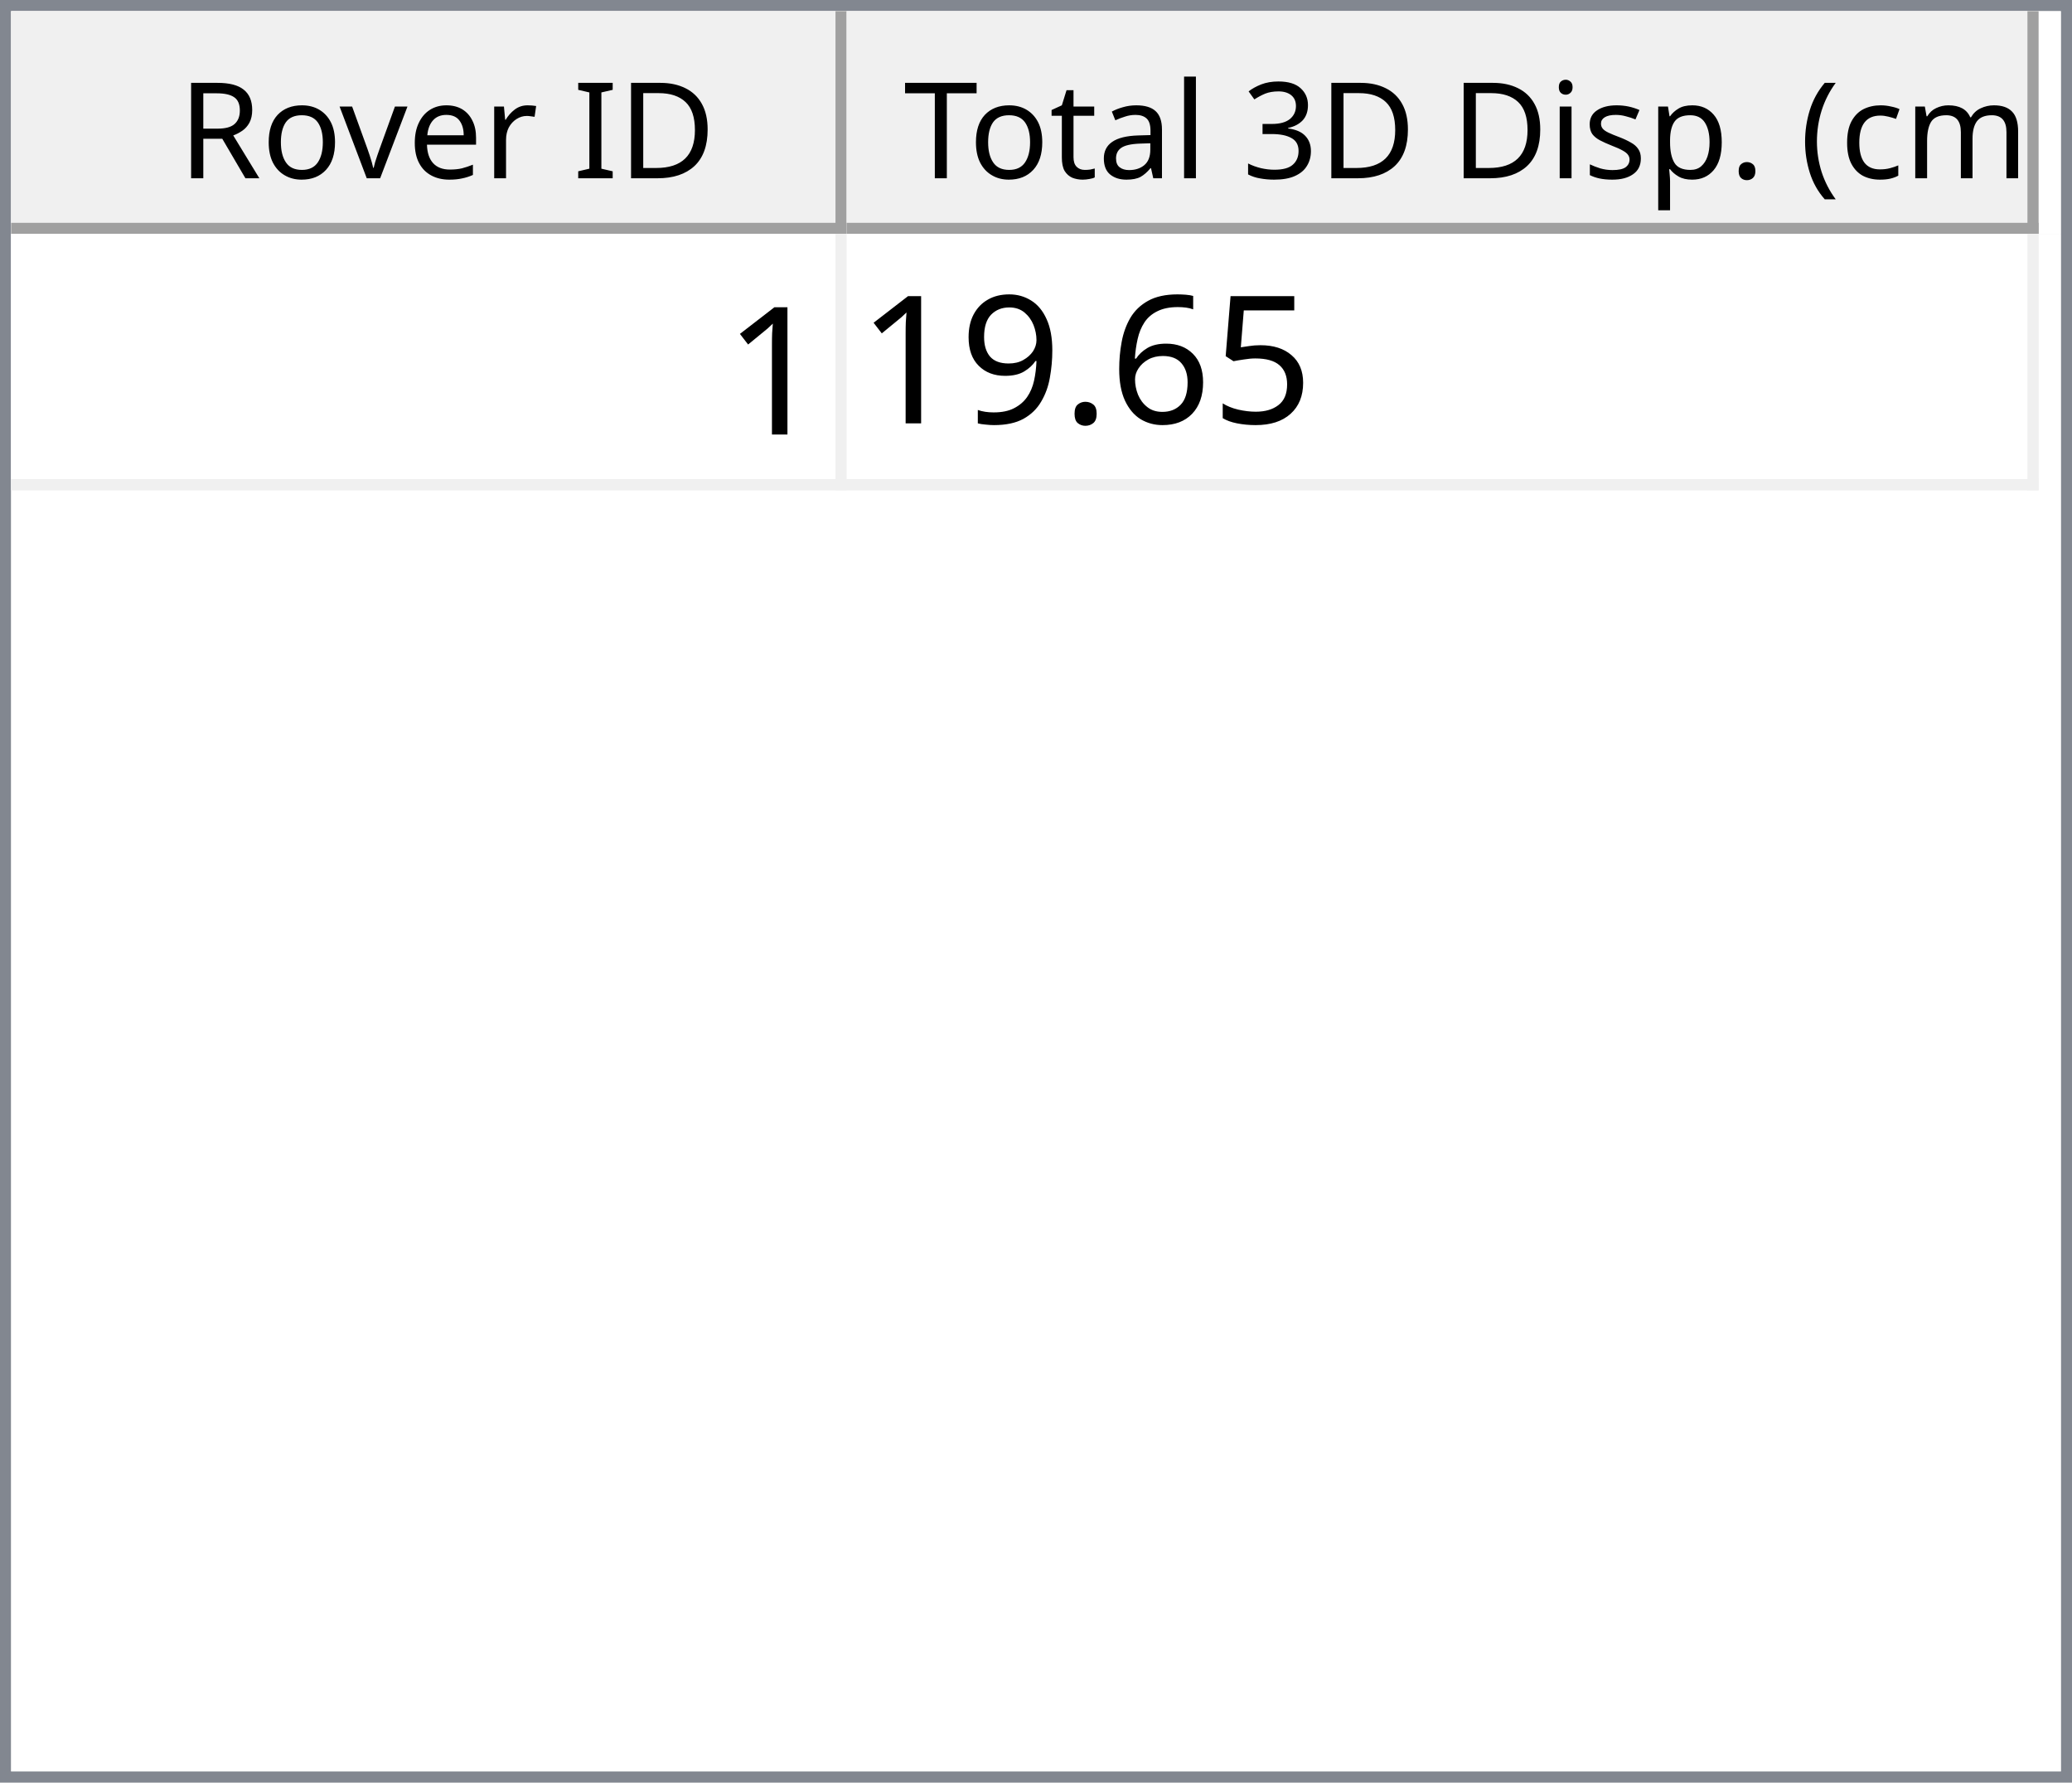
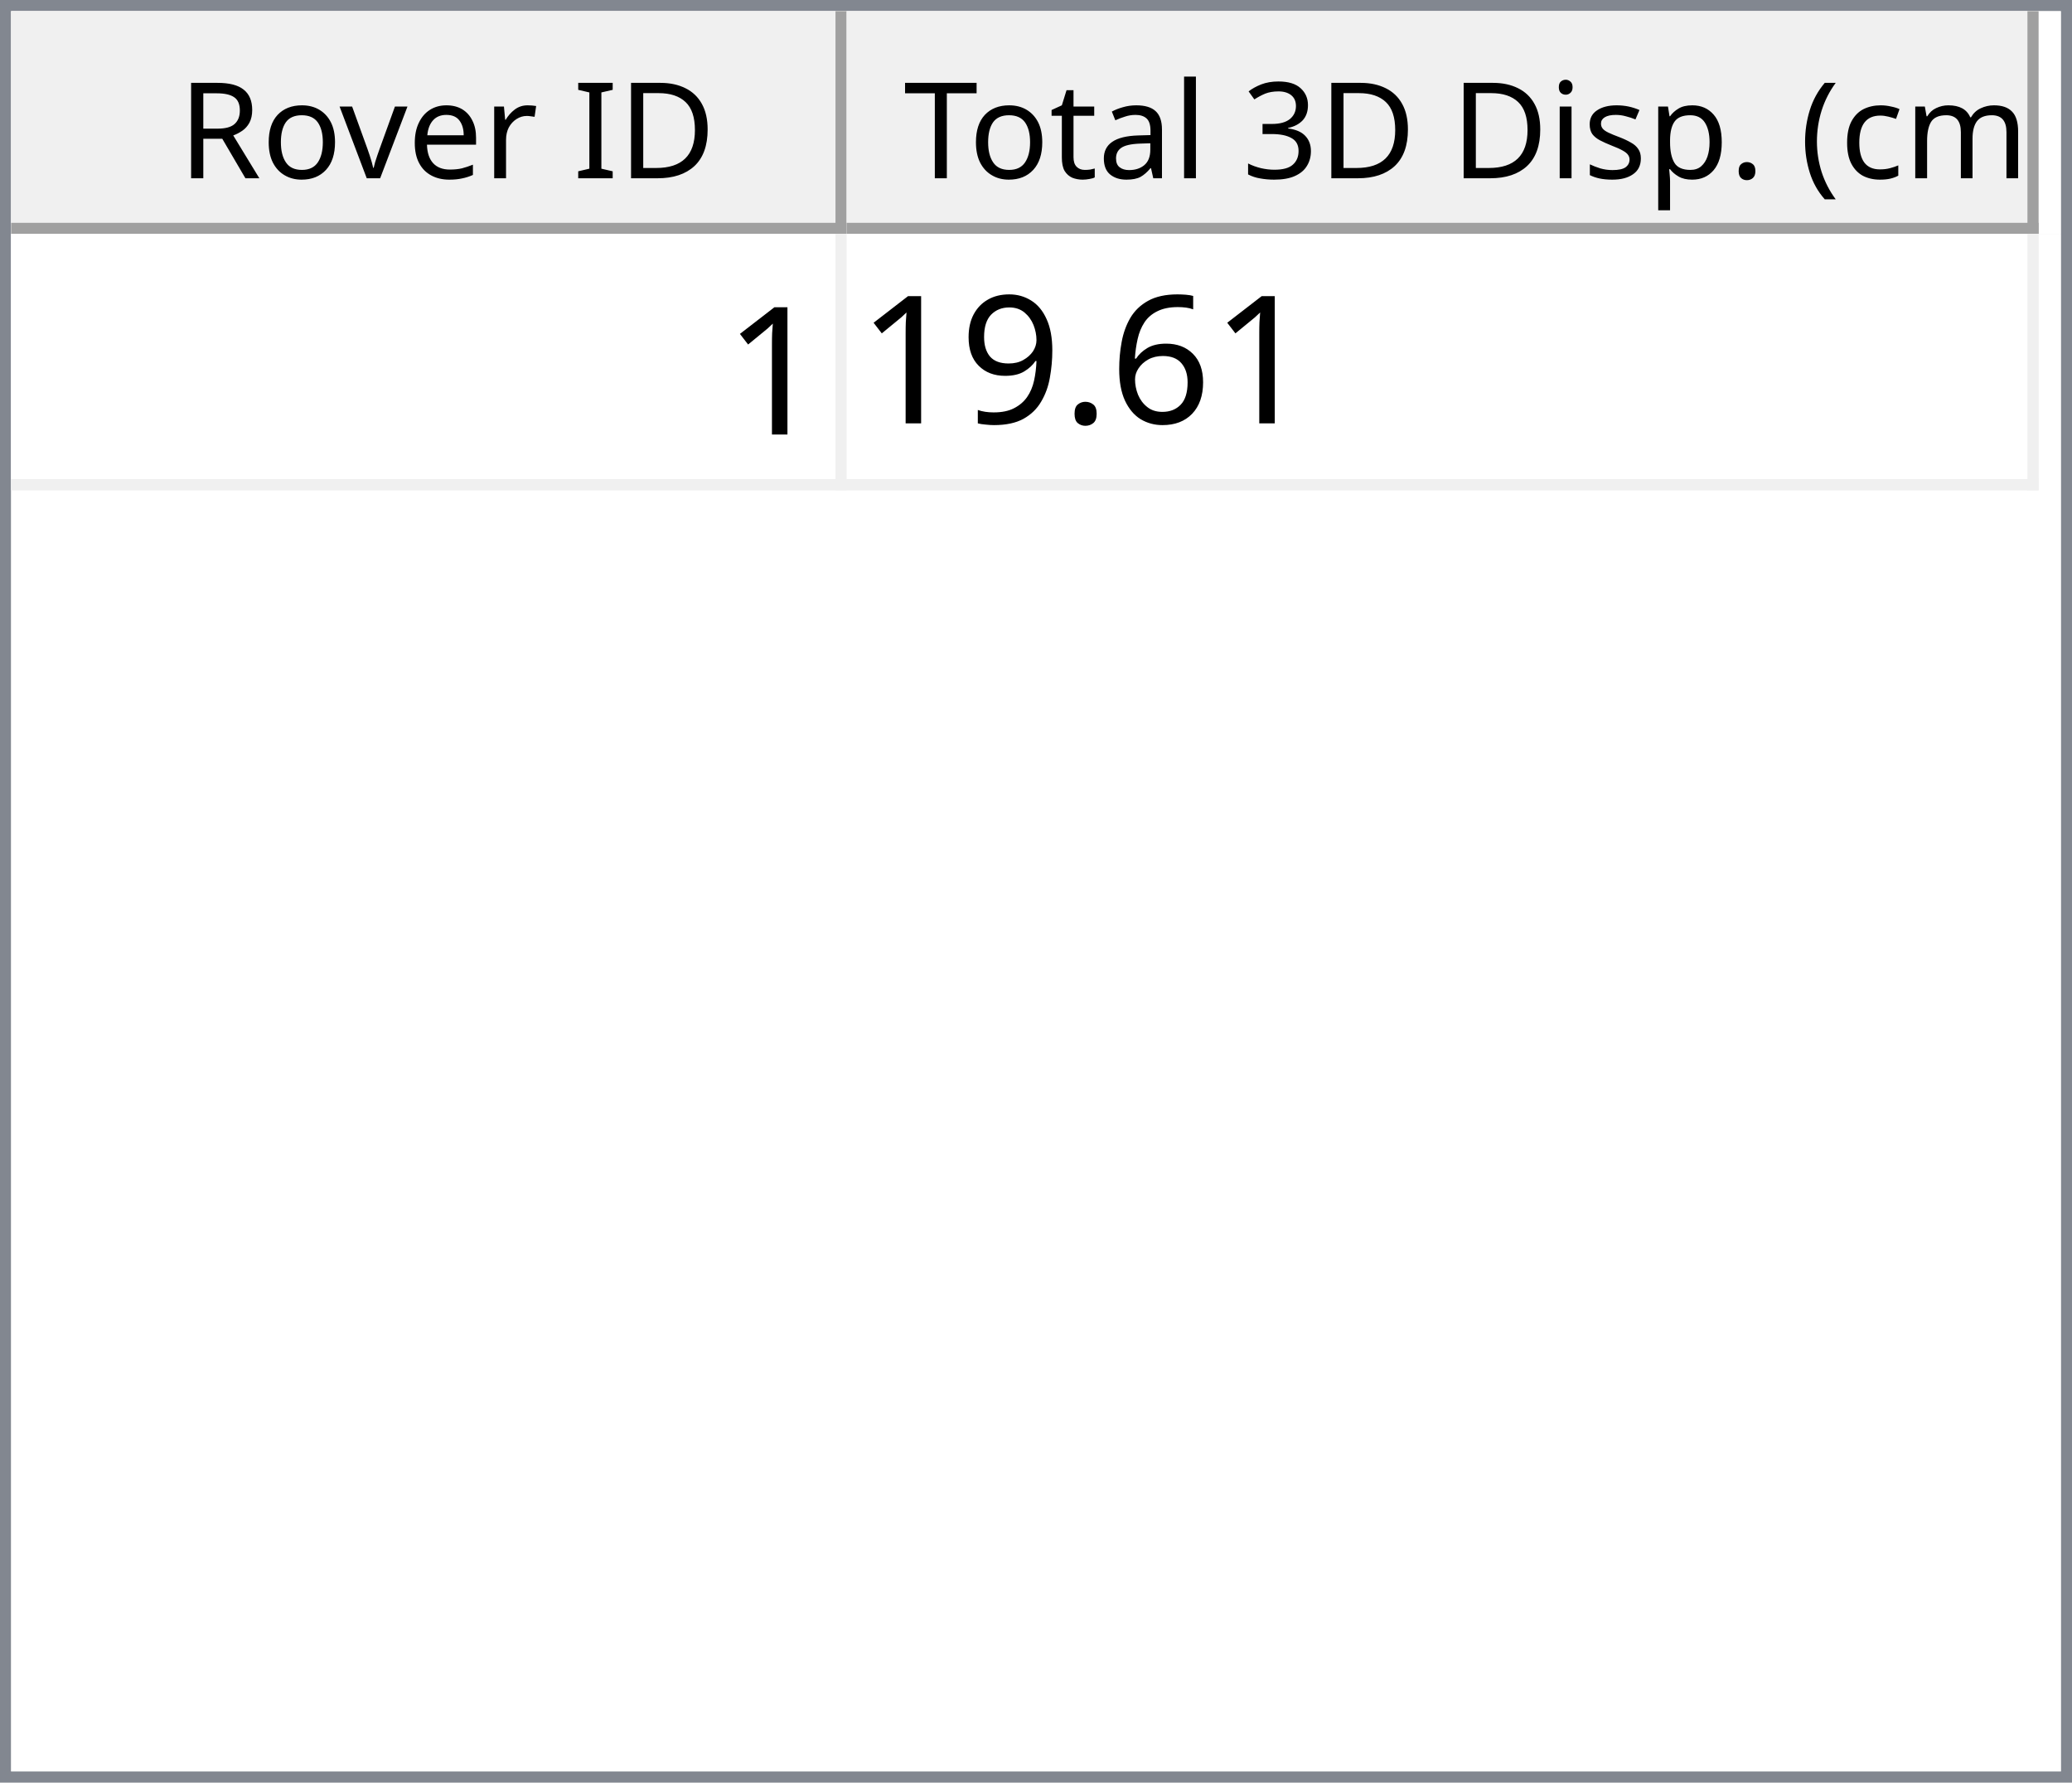
<svg xmlns="http://www.w3.org/2000/svg" style="fill-opacity:1; color-rendering:auto; color-interpolation:auto; text-rendering:auto; stroke:black; stroke-linecap:square; stroke-miterlimit:10; shape-rendering:auto; stroke-opacity:1; fill:black; stroke-dasharray:none; font-weight:normal; stroke-width:1; font-family:'Dialog'; font-style:normal; stroke-linejoin:miter; font-size:12px; stroke-dashoffset:0; image-rendering:auto;" width="186" height="160">
  <defs id="genericDefs" />
  <g>
    <defs id="defs1">
      <clipPath clipPathUnits="userSpaceOnUse" id="clipPath1">
        <path d="M0 0 L186 0 L186 160 L0 160 L0 0 Z" />
      </clipPath>
      <clipPath clipPathUnits="userSpaceOnUse" id="clipPath2">
        <path d="M0 0 L0 160 L186 160 L186 0 Z" />
      </clipPath>
      <clipPath clipPathUnits="userSpaceOnUse" id="clipPath3">
        <path d="M0 0 L0 20 L184 20 L184 0 Z" />
      </clipPath>
      <clipPath clipPathUnits="userSpaceOnUse" id="clipPath4">
        <path d="M0 0 L0 20 L75 20 L75 0 Z" />
      </clipPath>
      <clipPath clipPathUnits="userSpaceOnUse" id="clipPath5">
        <path d="M1 1 L1 19 L74 19 L74 1 Z" />
      </clipPath>
      <clipPath clipPathUnits="userSpaceOnUse" id="clipPath6">
        <path d="M0 0 L0 18 L73 18 L73 0 Z" />
      </clipPath>
      <clipPath clipPathUnits="userSpaceOnUse" id="clipPath7">
        <path d="M-0.5 -0.5 L-0.5 19.5 L74.5 19.5 L74.5 -0.5 Z" />
      </clipPath>
      <clipPath clipPathUnits="userSpaceOnUse" id="clipPath8">
        <path d="M0 0 L0 20 L107 20 L107 0 Z" />
      </clipPath>
      <clipPath clipPathUnits="userSpaceOnUse" id="clipPath9">
        <path d="M1 1 L1 19 L106 19 L106 1 Z" />
      </clipPath>
      <clipPath clipPathUnits="userSpaceOnUse" id="clipPath10">
        <path d="M0 0 L0 18 L105 18 L105 0 Z" />
      </clipPath>
      <clipPath clipPathUnits="userSpaceOnUse" id="clipPath11">
        <path d="M-0.5 -0.5 L-0.5 19.5 L106.5 19.5 L106.5 -0.5 Z" />
      </clipPath>
      <clipPath clipPathUnits="userSpaceOnUse" id="clipPath12">
        <path d="M0 0 L0 138 L184 138 L184 0 Z" />
      </clipPath>
      <clipPath clipPathUnits="userSpaceOnUse" id="clipPath13">
        <path d="M0 0 L0 23 L182 23 L182 0 Z" />
      </clipPath>
      <clipPath clipPathUnits="userSpaceOnUse" id="clipPath14">
        <path d="M-0.5 -0.5 L-0.5 22.5 L181.5 22.5 L181.5 -0.5 Z" />
      </clipPath>
      <clipPath clipPathUnits="userSpaceOnUse" id="clipPath15">
        <path d="M0 0 L0 22 L74 22 L74 0 Z" />
      </clipPath>
      <clipPath clipPathUnits="userSpaceOnUse" id="clipPath16">
        <path d="M0 0 L0 22 L106 22 L106 0 Z" />
      </clipPath>
      <font horiz-adv-x="64.551" id="font1">
        <font-face ascent="107.91" descent="25.098" units-per-em="100" style="font-style:normal; font-family:Segoe UI; font-weight:normal;" />
        <missing-glyph horiz-adv-x="64.551" d="M8.109 0 L8.109 68.266 L56.453 68.266 L56.453 0 L8.109 0 ZM15.328 7.234 L49.219 7.234 L49.219 61.031 L15.328 61.031 L15.328 7.234 Z" />
        <glyph unicode="D" horiz-adv-x="70.117" d="M9.188 0 L9.188 70.016 L28.516 70.016 Q65.531 70.016 65.531 35.891 Q65.531 19.672 55.25 9.836 Q44.969 0 27.734 0 L9.188 0 ZM17.391 62.594 L17.391 7.422 L27.828 7.422 Q41.609 7.422 49.273 14.797 Q56.938 22.172 56.938 35.688 Q56.938 62.594 28.328 62.594 L17.391 62.594 Z" />
        <glyph unicode="I" horiz-adv-x="26.611" d="M17.391 0 L9.188 0 L9.188 70.016 L17.391 70.016 L17.391 0 Z" />
        <glyph unicode=" " horiz-adv-x="27.393" d="" />
        <glyph unicode="r" horiz-adv-x="34.766" d="M34.188 41.891 Q32.078 43.5 28.125 43.5 Q23 43.5 19.555 38.672 Q16.109 33.844 16.109 25.484 L16.109 0 L8.109 0 L8.109 50 L16.109 50 L16.109 39.703 L16.312 39.703 Q18.016 44.969 21.531 47.922 Q25.047 50.875 29.391 50.875 Q32.516 50.875 34.188 50.203 L34.188 41.891 Z" />
        <glyph unicode="e" horiz-adv-x="52.295" d="M48.297 23 L12.984 23 Q13.188 14.656 17.484 10.109 Q21.781 5.562 29.297 5.562 Q37.75 5.562 44.828 11.141 L44.828 3.609 Q38.234 -1.172 27.391 -1.172 Q16.797 -1.172 10.742 5.641 Q4.688 12.453 4.688 24.812 Q4.688 36.469 11.305 43.82 Q17.922 51.172 27.734 51.172 Q37.547 51.172 42.922 44.828 Q48.297 38.484 48.297 27.203 L48.297 23 ZM40.094 29.781 Q40.047 36.719 36.75 40.578 Q33.453 44.438 27.594 44.438 Q21.922 44.438 17.969 40.383 Q14.016 36.328 13.094 29.781 L40.094 29.781 Z" />
        <glyph unicode="v" horiz-adv-x="47.9" d="M47.406 50 L27.484 0 L19.625 0 L0.688 50 L9.469 50 L22.172 13.672 Q23.578 9.672 23.922 6.688 L24.125 6.688 Q24.609 10.453 25.688 13.484 L38.969 50 L47.406 50 Z" />
        <glyph unicode="o" horiz-adv-x="58.594" d="M29 -1.172 Q17.922 -1.172 11.305 5.836 Q4.688 12.844 4.688 24.422 Q4.688 37.016 11.57 44.094 Q18.453 51.172 30.172 51.172 Q41.359 51.172 47.633 44.289 Q53.906 37.406 53.906 25.203 Q53.906 13.234 47.141 6.031 Q40.375 -1.172 29 -1.172 ZM29.594 44.438 Q21.875 44.438 17.383 39.188 Q12.891 33.938 12.891 24.703 Q12.891 15.828 17.43 10.695 Q21.969 5.562 29.594 5.562 Q37.359 5.562 41.531 10.594 Q45.703 15.625 45.703 24.906 Q45.703 34.281 41.531 39.359 Q37.359 44.438 29.594 44.438 Z" />
        <glyph unicode="R" horiz-adv-x="59.814" d="M59.375 0 L49.609 0 L37.891 19.625 Q36.281 22.359 34.766 24.289 Q33.25 26.219 31.664 27.438 Q30.078 28.656 28.25 29.219 Q26.422 29.781 24.125 29.781 L17.391 29.781 L17.391 0 L9.188 0 L9.188 70.016 L30.078 70.016 Q34.672 70.016 38.555 68.867 Q42.438 67.719 45.289 65.375 Q48.141 63.031 49.758 59.547 Q51.375 56.062 51.375 51.375 Q51.375 47.703 50.273 44.656 Q49.172 41.609 47.148 39.211 Q45.125 36.812 42.266 35.133 Q39.406 33.453 35.844 32.516 L35.844 32.328 Q37.594 31.547 38.891 30.547 Q40.188 29.547 41.359 28.18 Q42.531 26.812 43.68 25.078 Q44.828 23.344 46.234 21.047 L59.375 0 ZM17.391 62.594 L17.391 37.203 L28.516 37.203 Q31.594 37.203 34.203 38.133 Q36.812 39.062 38.719 40.797 Q40.625 42.531 41.703 45.047 Q42.781 47.562 42.781 50.688 Q42.781 56.297 39.141 59.445 Q35.5 62.594 28.609 62.594 L17.391 62.594 Z" />
        <glyph unicode=")" horiz-adv-x="30.176" d="M8.297 -15.922 L1.172 -15.922 Q16.406 2.344 16.406 26.812 Q16.406 51.469 1.078 70.016 L8.297 70.016 Q23.531 52.156 23.531 26.703 Q23.531 1.375 8.297 -15.922 Z" />
        <glyph unicode="m" horiz-adv-x="86.133" d="M79.109 0 L71.094 0 L71.094 28.719 Q71.094 37.016 68.531 40.727 Q65.969 44.438 59.906 44.438 Q54.781 44.438 51.195 39.75 Q47.609 35.062 47.609 28.516 L47.609 0 L39.594 0 L39.594 29.688 Q39.594 44.438 28.219 44.438 Q22.953 44.438 19.531 40.016 Q16.109 35.594 16.109 28.516 L16.109 0 L8.109 0 L8.109 50 L16.109 50 L16.109 42.094 L16.312 42.094 Q21.625 51.172 31.844 51.172 Q36.969 51.172 40.773 48.312 Q44.578 45.453 46 40.828 Q51.562 51.172 62.594 51.172 Q79.109 51.172 79.109 30.812 L79.109 0 Z" />
        <glyph unicode="c" horiz-adv-x="46.191" d="M42.188 2.297 Q36.422 -1.172 28.516 -1.172 Q17.828 -1.172 11.258 5.789 Q4.688 12.75 4.688 23.828 Q4.688 36.188 11.766 43.68 Q18.844 51.172 30.672 51.172 Q37.25 51.172 42.281 48.734 L42.281 40.531 Q36.719 44.438 30.375 44.438 Q22.703 44.438 17.797 38.945 Q12.891 33.453 12.891 24.516 Q12.891 15.719 17.508 10.641 Q22.125 5.562 29.891 5.562 Q36.422 5.562 42.188 9.906 L42.188 2.297 Z" />
        <glyph unicode="(" horiz-adv-x="30.176" d="M29.109 -15.922 L21.969 -15.922 Q6.844 1.375 6.844 26.703 Q6.844 52.156 21.969 70.016 L29.203 70.016 Q13.875 51.469 13.875 26.812 Q13.875 2.344 29.109 -15.922 Z" />
        <glyph unicode="." horiz-adv-x="21.68" d="M10.891 -1.078 Q8.641 -1.078 7.055 0.539 Q5.469 2.156 5.469 4.391 Q5.469 6.641 7.055 8.273 Q8.641 9.906 10.891 9.906 Q13.188 9.906 14.797 8.273 Q16.406 6.641 16.406 4.391 Q16.406 2.156 14.797 0.539 Q13.188 -1.078 10.891 -1.078 Z" />
        <glyph unicode="p" horiz-adv-x="58.789" d="M16.312 7.234 L16.109 7.234 L16.109 -23 L8.109 -23 L8.109 50 L16.109 50 L16.109 41.219 L16.312 41.219 Q22.219 51.172 33.594 51.172 Q43.266 51.172 48.688 44.461 Q54.109 37.75 54.109 26.469 Q54.109 13.922 48 6.375 Q41.891 -1.172 31.297 -1.172 Q21.578 -1.172 16.312 7.234 ZM16.109 27.391 L16.109 20.406 Q16.109 14.203 20.141 9.883 Q24.172 5.562 30.375 5.562 Q37.641 5.562 41.773 11.133 Q45.906 16.703 45.906 26.609 Q45.906 34.969 42.047 39.703 Q38.188 44.438 31.594 44.438 Q24.609 44.438 20.359 39.578 Q16.109 34.719 16.109 27.391 Z" />
        <glyph unicode="s" horiz-adv-x="42.432" d="M5.078 1.812 L5.078 10.406 Q11.625 5.562 19.484 5.562 Q30.031 5.562 30.031 12.594 Q30.031 14.594 29.125 15.992 Q28.219 17.391 26.68 18.461 Q25.141 19.531 23.07 20.383 Q21 21.234 18.609 22.172 Q15.281 23.484 12.766 24.828 Q10.25 26.172 8.57 27.859 Q6.891 29.547 6.031 31.695 Q5.172 33.844 5.172 36.719 Q5.172 40.234 6.789 42.945 Q8.406 45.656 11.086 47.484 Q13.766 49.312 17.211 50.242 Q20.656 51.172 24.312 51.172 Q30.812 51.172 35.938 48.922 L35.938 40.828 Q30.422 44.438 23.25 44.438 Q21 44.438 19.195 43.922 Q17.391 43.406 16.094 42.477 Q14.797 41.547 14.086 40.258 Q13.375 38.969 13.375 37.406 Q13.375 35.453 14.086 34.133 Q14.797 32.812 16.164 31.789 Q17.531 30.766 19.484 29.938 Q21.438 29.109 23.922 28.125 Q27.25 26.859 29.883 25.516 Q32.516 24.172 34.375 22.484 Q36.234 20.797 37.234 18.602 Q38.234 16.406 38.234 13.375 Q38.234 9.672 36.602 6.938 Q34.969 4.203 32.234 2.398 Q29.5 0.594 25.93 -0.289 Q22.359 -1.172 18.453 -1.172 Q10.75 -1.172 5.078 1.812 Z" />
        <glyph unicode="i" horiz-adv-x="24.219" d="M12.203 62.703 Q10.062 62.703 8.547 64.164 Q7.031 65.625 7.031 67.875 Q7.031 70.125 8.547 71.609 Q10.062 73.094 12.203 73.094 Q14.406 73.094 15.945 71.609 Q17.484 70.125 17.484 67.875 Q17.484 65.719 15.945 64.211 Q14.406 62.703 12.203 62.703 ZM16.109 0 L8.109 0 L8.109 50 L16.109 50 L16.109 0 Z" />
        <glyph unicode="3" horiz-adv-x="53.906" d="M46.531 19.828 Q46.531 15.094 44.75 11.211 Q42.969 7.328 39.719 4.57 Q36.469 1.812 31.93 0.297 Q27.391 -1.219 21.922 -1.219 Q11.922 -1.219 6 2.594 L6 11.188 Q13.094 5.609 22.219 5.609 Q25.875 5.609 28.828 6.539 Q31.781 7.469 33.906 9.227 Q36.031 10.984 37.18 13.477 Q38.328 15.969 38.328 19.094 Q38.328 32.812 18.797 32.812 L12.984 32.812 L12.984 39.594 L18.5 39.594 Q35.797 39.594 35.797 52.484 Q35.797 64.406 22.609 64.406 Q15.188 64.406 8.688 59.422 L8.688 67.188 Q15.375 71.188 24.609 71.188 Q29 71.188 32.57 69.969 Q36.141 68.75 38.68 66.555 Q41.219 64.359 42.609 61.281 Q44 58.203 44 54.5 Q44 40.672 30.031 36.719 L30.031 36.531 Q33.594 36.141 36.625 34.797 Q39.656 33.453 41.852 31.305 Q44.047 29.156 45.289 26.25 Q46.531 23.344 46.531 19.828 Z" />
        <glyph unicode="l" horiz-adv-x="24.219" d="M16.109 0 L8.109 0 L8.109 74.031 L16.109 74.031 L16.109 0 Z" />
        <glyph unicode="a" horiz-adv-x="50.879" d="M43.891 0 L35.891 0 L35.891 7.812 L35.688 7.812 Q30.469 -1.172 20.312 -1.172 Q12.844 -1.172 8.617 2.781 Q4.391 6.734 4.391 13.281 Q4.391 27.297 20.906 29.594 L35.891 31.688 Q35.891 44.438 25.594 44.438 Q16.547 44.438 9.281 38.281 L9.281 46.484 Q16.656 51.172 26.266 51.172 Q43.891 51.172 43.891 32.516 L43.891 0 ZM35.891 25.297 L23.828 23.641 Q18.266 22.859 15.43 20.875 Q12.594 18.891 12.594 13.875 Q12.594 10.203 15.211 7.883 Q17.828 5.562 22.172 5.562 Q28.125 5.562 32.008 9.742 Q35.891 13.922 35.891 20.312 L35.891 25.297 Z" />
        <glyph unicode="t" horiz-adv-x="33.887" d="M31.297 0.484 Q28.469 -1.078 23.828 -1.078 Q10.688 -1.078 10.688 13.578 L10.688 43.172 L2.094 43.172 L2.094 50 L10.688 50 L10.688 62.203 L18.703 64.797 L18.703 50 L31.297 50 L31.297 43.172 L18.703 43.172 L18.703 14.984 Q18.703 9.969 20.414 7.82 Q22.125 5.672 26.078 5.672 Q29.109 5.672 31.297 7.328 L31.297 0.484 Z" />
        <glyph unicode="T" horiz-adv-x="52.393" d="M50.594 62.594 L30.375 62.594 L30.375 0 L22.172 0 L22.172 62.594 L2 62.594 L2 70.016 L50.594 70.016 L50.594 62.594 Z" />
      </font>
      <font horiz-adv-x="75.0" id="font2">
        <font-face ascent="100.537" descent="21.973" units-per-em="100" style="font-style:normal; font-family:sans-serif; font-weight:normal;" />
        <missing-glyph horiz-adv-x="75.0" d="M12.5 0 L12.5 62.5 L62.5 62.5 L62.5 0 L12.5 0 ZM14.062 1.562 L60.938 1.562 L60.938 60.938 L14.062 60.938 L14.062 1.562 Z" />
        <glyph unicode="1" horiz-adv-x="55.615" d="M37.25 0 L28.469 0 L28.469 56 Q25.297 52.984 20.141 49.953 Q14.984 46.922 10.891 45.406 L10.891 53.906 Q18.266 57.375 23.781 62.305 Q29.297 67.234 31.594 71.875 L37.25 71.875 L37.25 0 Z" />
-         <glyph unicode="5" horiz-adv-x="55.615" d="M4.156 18.75 L13.375 19.531 Q14.406 12.797 18.141 9.398 Q21.875 6 27.156 6 Q33.5 6 37.891 10.789 Q42.281 15.578 42.281 23.484 Q42.281 31 38.062 35.352 Q33.844 39.703 27 39.703 Q22.75 39.703 19.336 37.773 Q15.922 35.844 13.969 32.766 L5.719 33.844 L12.641 70.609 L48.25 70.609 L48.25 62.203 L19.672 62.203 L15.828 42.969 Q22.266 47.469 29.344 47.469 Q38.719 47.469 45.164 40.969 Q51.609 34.469 51.609 24.266 Q51.609 14.547 45.953 7.469 Q39.062 -1.219 27.156 -1.219 Q17.391 -1.219 11.211 4.25 Q5.031 9.719 4.156 18.75 Z" />
        <glyph unicode="6" horiz-adv-x="55.615" d="M49.75 54.047 L41.016 53.375 Q39.844 58.547 37.703 60.891 Q34.125 64.656 28.906 64.656 Q24.703 64.656 21.531 62.312 Q17.391 59.281 14.992 53.469 Q12.594 47.656 12.5 36.922 Q15.672 41.75 20.266 44.094 Q24.859 46.438 29.891 46.438 Q38.672 46.438 44.852 39.969 Q51.031 33.5 51.031 23.25 Q51.031 16.5 48.125 10.719 Q45.219 4.938 40.141 1.859 Q35.062 -1.219 28.609 -1.219 Q17.625 -1.219 10.695 6.859 Q3.766 14.938 3.766 33.5 Q3.766 54.25 11.422 63.672 Q18.109 71.875 29.438 71.875 Q37.891 71.875 43.289 67.141 Q48.688 62.406 49.75 54.047 ZM13.875 23.188 Q13.875 18.656 15.797 14.508 Q17.719 10.359 21.188 8.18 Q24.656 6 28.469 6 Q34.031 6 38.039 10.492 Q42.047 14.984 42.047 22.703 Q42.047 30.125 38.086 34.398 Q34.125 38.672 28.125 38.672 Q22.172 38.672 18.023 34.398 Q13.875 30.125 13.875 23.188 Z" />
        <glyph unicode="." horiz-adv-x="27.783" d="M9.078 0 L9.078 10.016 L19.094 10.016 L19.094 0 L9.078 0 Z" />
        <glyph unicode="9" horiz-adv-x="55.615" d="M5.469 16.547 L13.922 17.328 Q14.984 11.375 18.016 8.688 Q21.047 6 25.781 6 Q29.828 6 32.883 7.859 Q35.938 9.719 37.891 12.82 Q39.844 15.922 41.164 21.195 Q42.484 26.469 42.484 31.938 Q42.484 32.516 42.438 33.688 Q39.797 29.5 35.234 26.883 Q30.672 24.266 25.344 24.266 Q16.453 24.266 10.305 30.711 Q4.156 37.156 4.156 47.703 Q4.156 58.594 10.578 65.234 Q17 71.875 26.656 71.875 Q33.641 71.875 39.43 68.117 Q45.219 64.359 48.219 57.398 Q51.219 50.438 51.219 37.25 Q51.219 23.531 48.242 15.406 Q45.266 7.281 39.383 3.031 Q33.5 -1.219 25.594 -1.219 Q17.188 -1.219 11.867 3.445 Q6.547 8.109 5.469 16.547 ZM41.453 48.141 Q41.453 55.719 37.43 60.156 Q33.406 64.594 27.734 64.594 Q21.875 64.594 17.531 59.812 Q13.188 55.031 13.188 47.406 Q13.188 40.578 17.312 36.305 Q21.438 32.031 27.484 32.031 Q33.594 32.031 37.523 36.305 Q41.453 40.578 41.453 48.141 Z" />
      </font>
    </defs>
    <g style="fill:white; stroke:white;">
      <rect x="0" y="0" width="186" style="clip-path:url(#clipPath1); stroke:none;" height="160" />
    </g>
    <g style="fill:white; text-rendering:optimizeSpeed; color-rendering:optimizeSpeed; image-rendering:optimizeSpeed; shape-rendering:crispEdges; stroke:white; color-interpolation:sRGB;">
      <rect x="0" width="186" height="160" y="0" style="stroke:none;" />
      <path style="stroke:none;" d="M0 160 L186 160 L186 0 L0 0 Z" />
    </g>
    <g style="fill:rgb(240,240,240); font-family:'Segoe UI'; stroke:rgb(240,240,240);">
      <rect x="0" y="0" width="186" style="clip-path:url(#clipPath2); stroke:none;" height="160" />
    </g>
    <g style="fill:rgb(130,135,144); font-family:'Segoe UI'; stroke:rgb(130,135,144);">
      <path d="M0 0 L186 0 L186 160 L0 160 L0 0 ZM1 1 L185 1 L185 159 L1 159 L1 1 Z" style="fill-rule:evenodd; clip-path:url(#clipPath2); stroke:none;" />
    </g>
    <g style="fill:white; font-family:'Segoe UI'; stroke:white;" transform="translate(1,1)">
      <rect x="0" y="0" width="184" style="clip-path:url(#clipPath3); stroke:none;" height="20" />
    </g>
    <g style="fill:rgb(240,240,240); font-family:'Segoe UI'; stroke:rgb(240,240,240);" transform="translate(1,1)">
      <rect x="0" y="0" width="75" style="clip-path:url(#clipPath4); stroke:none;" height="20" />
    </g>
    <g style="font-family:'Segoe UI';" transform="translate(2,2)">
      <text x="14" xml:space="preserve" y="14" style="clip-path:url(#clipPath6); stroke:none;">Rover ID</text>
    </g>
    <g style="fill:rgb(160,160,160); font-family:'Segoe UI'; stroke:rgb(160,160,160); stroke-linejoin:bevel;" transform="translate(1.5,1.5)">
      <line x1="74" x2="74" y1="0" style="fill:none; clip-path:url(#clipPath7);" y2="19" />
    </g>
    <g style="fill:rgb(160,160,160); font-family:'Segoe UI'; stroke:rgb(160,160,160); stroke-linejoin:bevel;" transform="matrix(1,0,0,1,1,1) translate(0.5,0.5)">
      <line x1="0" x2="74" y1="19" style="fill:none; clip-path:url(#clipPath7);" y2="19" />
    </g>
    <g style="fill:rgb(240,240,240); font-family:'Segoe UI'; stroke:rgb(240,240,240);" transform="translate(76,1)">
      <rect x="0" y="0" width="107" style="clip-path:url(#clipPath8); stroke:none;" height="20" />
    </g>
    <g style="font-family:'Segoe UI';" transform="translate(77,2)">
      <text x="1" xml:space="preserve" y="14" style="clip-path:url(#clipPath10); stroke:none;"> Total 3D Disp. (cm)</text>
    </g>
    <g style="fill:rgb(160,160,160); font-family:'Segoe UI'; stroke:rgb(160,160,160); stroke-linejoin:bevel;" transform="translate(76.5,1.5)">
      <line x1="106" x2="106" y1="0" style="fill:none; clip-path:url(#clipPath11);" y2="19" />
    </g>
    <g style="fill:rgb(160,160,160); font-family:'Segoe UI'; stroke:rgb(160,160,160); stroke-linejoin:bevel;" transform="matrix(1,0,0,1,76,1) translate(0.5,0.5)">
      <line x1="0" x2="106" y1="19" style="fill:none; clip-path:url(#clipPath11);" y2="19" />
    </g>
    <g style="fill:white; font-family:'Segoe UI'; stroke:white;" transform="translate(1,21)">
      <rect x="0" y="0" width="184" style="clip-path:url(#clipPath12); stroke:none;" height="138" />
    </g>
    <g style="fill:rgb(240,240,240); font-size:16px; font-family:sans-serif; stroke:rgb(240,240,240);" transform="translate(1,21)">
      <rect x="0" y="0" width="182" style="clip-path:url(#clipPath13); stroke:none;" height="23" />
      <line transform="translate(0.5,0.5)" x1="0" x2="181" y1="22" style="clip-path:url(#clipPath14); fill:none; stroke-linejoin:bevel;" y2="22" />
    </g>
    <g transform="matrix(1,0,0,1,1,21) translate(0.5,0.5)" style="fill:rgb(240,240,240); font-size:16px; font-family:sans-serif; stroke:rgb(240,240,240); stroke-linejoin:bevel;">
      <line x1="74" x2="74" y1="0" style="fill:none; clip-path:url(#clipPath14);" y2="22" />
    </g>
    <g transform="matrix(1,0,0,1,1,21) translate(0.5,0.5)" style="fill:rgb(240,240,240); font-size:16px; font-family:sans-serif; stroke:rgb(240,240,240); stroke-linejoin:bevel;">
      <line x1="181" x2="181" y1="0" style="fill:none; clip-path:url(#clipPath14);" y2="22" />
    </g>
    <g style="fill:white; font-size:16px; font-family:sans-serif; stroke:white;" transform="matrix(1,0,0,1,1,21)">
      <rect x="0" y="0" width="74" style="clip-path:url(#clipPath15); stroke:none;" height="22" />
      <text x="64" y="18" style="fill:black; clip-path:url(#clipPath15); stroke:none;" xml:space="preserve">1</text>
    </g>
    <g style="fill:white; font-size:16px; font-family:sans-serif; stroke:white;" transform="matrix(1,0,0,1,1,21) translate(75,0)">
      <rect x="0" y="0" width="106" style="clip-path:url(#clipPath16); stroke:none;" height="22" />
-       <text x="1" y="17" style="fill:black; clip-path:url(#clipPath16); stroke:none;" xml:space="preserve">19.65</text>
+       <text x="1" y="17" style="fill:black; clip-path:url(#clipPath16); stroke:none;" xml:space="preserve">19.61</text>
    </g>
  </g>
</svg>
